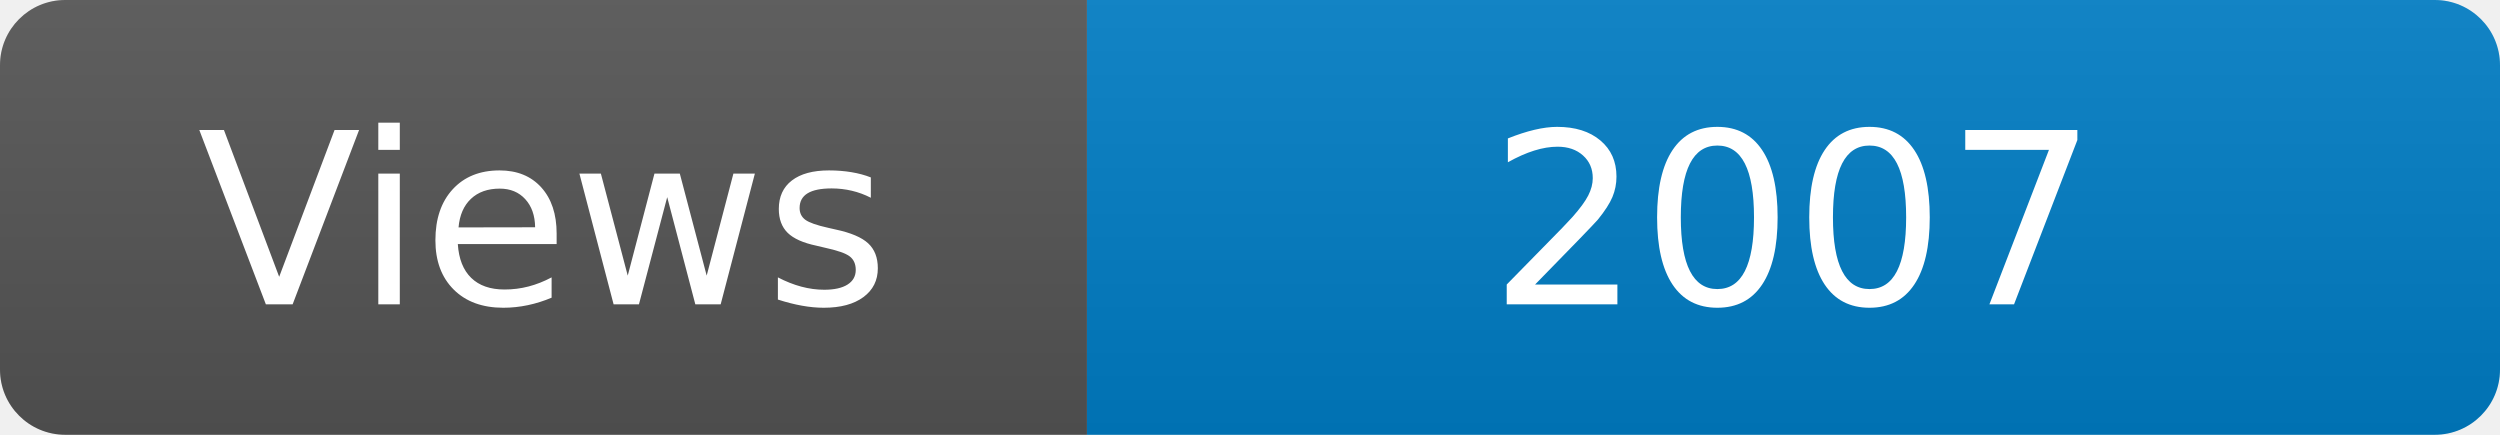
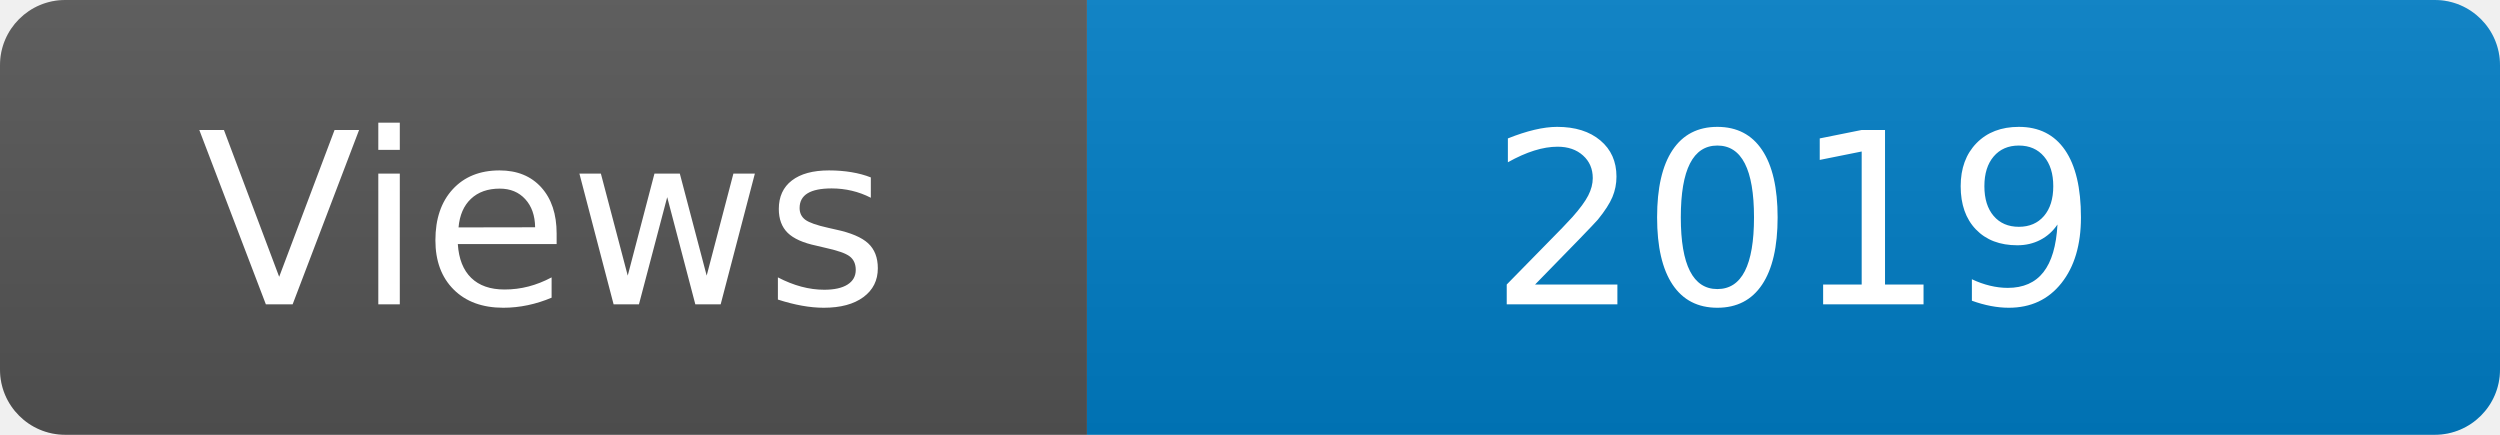
<svg xmlns="http://www.w3.org/2000/svg" width="115" height="20" role="img" aria-label="Maintained?: yes">
  <linearGradient id="s" x2="0" y2="100%">
    <stop offset="0" stop-color="#bbb" stop-opacity=".1" />
    <stop offset="1" stop-opacity=".1" />
  </linearGradient>
  <clipPath id="r">
    <rect width="115" height="20" rx="3" fill="#fff" />
  </clipPath>
  <g clip-path="url(#r)">
    <rect width="50" height="20" fill="#555" />
    <rect x="50" width="160" height="20" fill="#007ec6" />
    <rect width="115" height="20" fill="url(#s)" />
  </g>
  <g fill="#fff" text-anchor="middle" font-family="Verdana,Geneva,DejaVu Sans,sans-serif" font-size="110">
    <text x="250" y="140" transform="scale(.1)" fill="#fff">Views</text>
-     <text x="825" y="140" transform="scale(.1)" fill="#fff">2007</text>
+     <text x="825" y="140" transform="scale(.1)" fill="#fff">2019</text>
  </g>
</svg>
